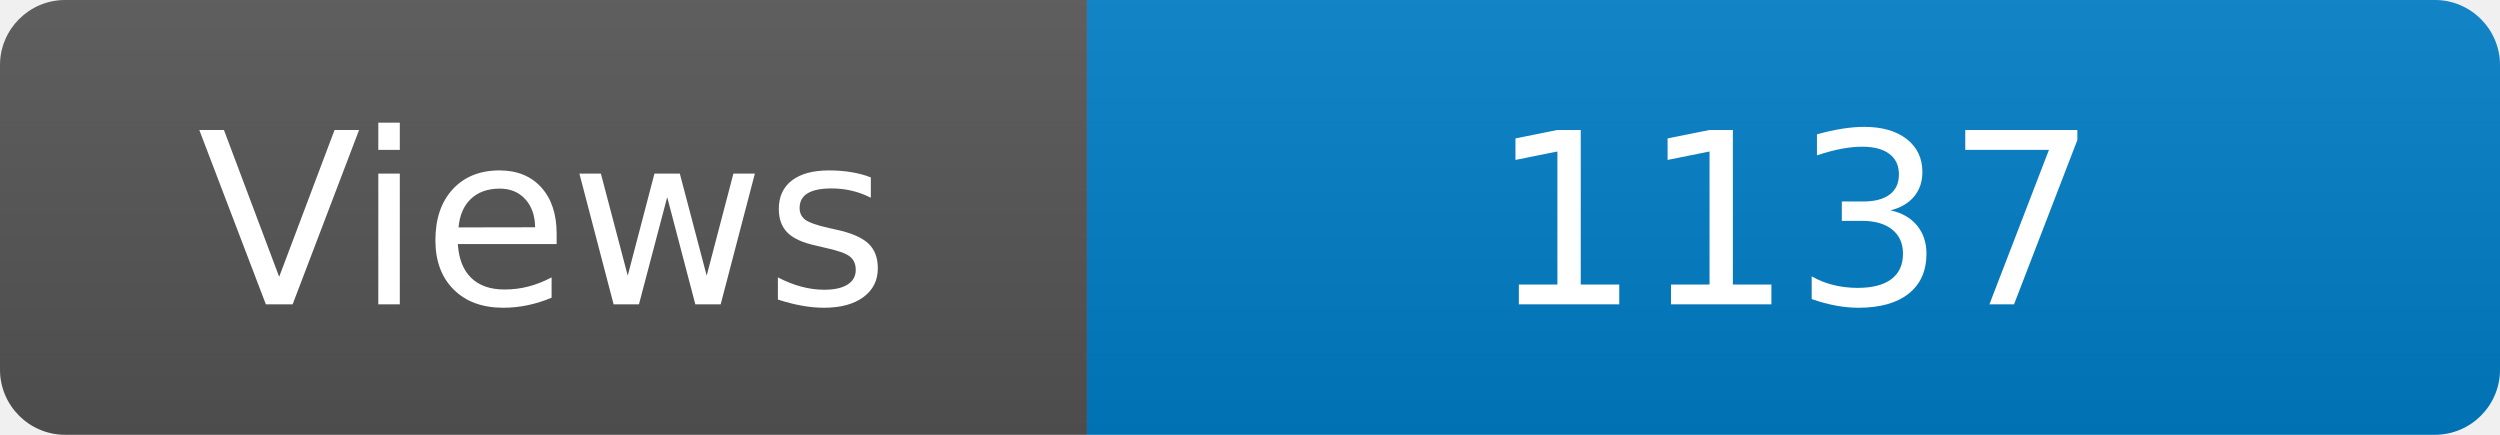
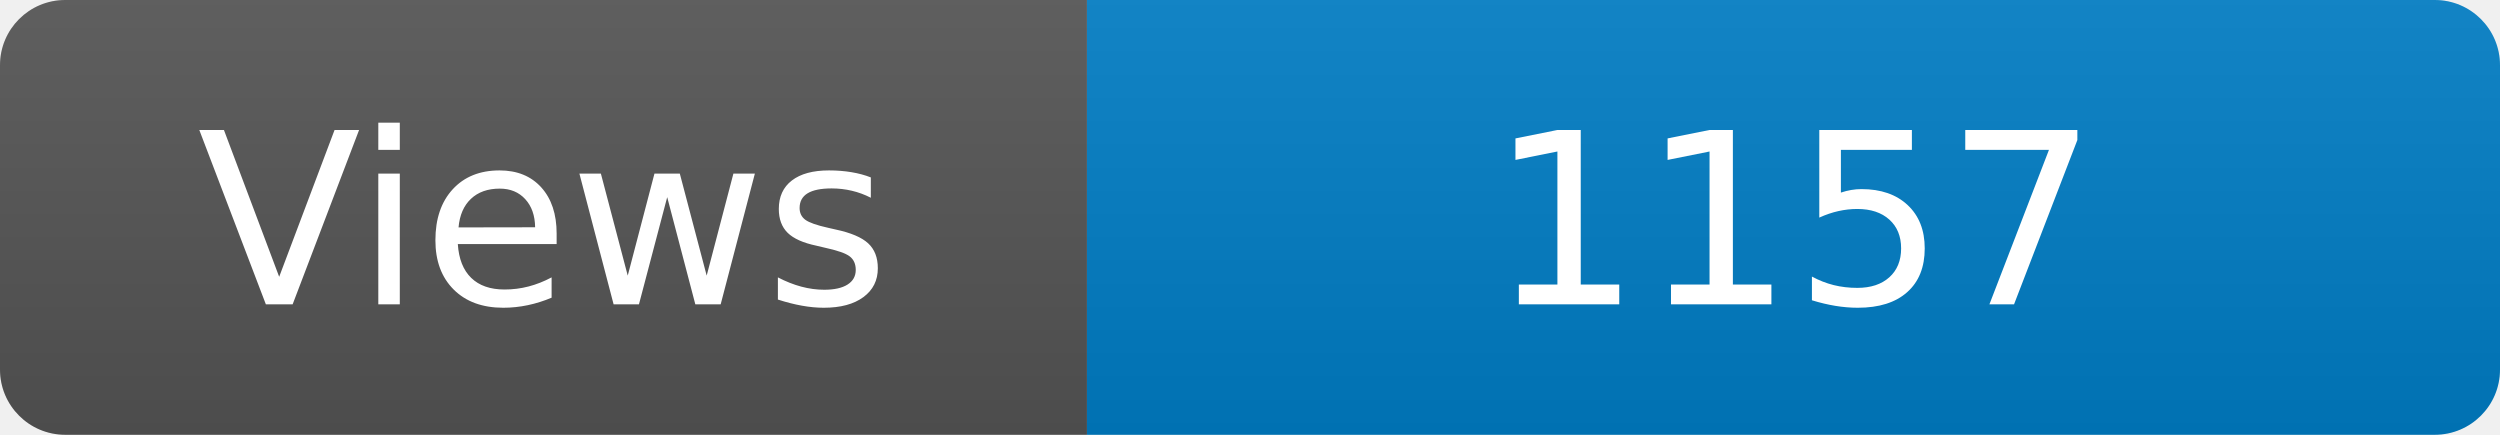
<svg xmlns="http://www.w3.org/2000/svg" width="115" height="20" role="img" aria-label="Maintained?: yes">
  <linearGradient id="s" x2="0" y2="100%">
    <stop offset="0" stop-color="#bbb" stop-opacity=".1" />
    <stop offset="1" stop-opacity=".1" />
  </linearGradient>
  <clipPath id="r">
    <rect width="115" height="20" rx="3" fill="#fff" />
  </clipPath>
  <g clip-path="url(#r)">
    <rect width="50" height="20" fill="#555" />
    <rect x="50" width="160" height="20" fill="#007ec6" />
    <rect width="115" height="20" fill="url(#s)" />
  </g>
  <g fill="#fff" text-anchor="middle" font-family="Verdana,Geneva,DejaVu Sans,sans-serif" font-size="110">
    <text x="250" y="140" transform="scale(.1)" fill="#fff">Views</text>
-     <text x="825" y="140" transform="scale(.1)" fill="#fff">1137</text>
+     <text x="825" y="140" transform="scale(.1)" fill="#fff">1157</text>
  </g>
</svg>
